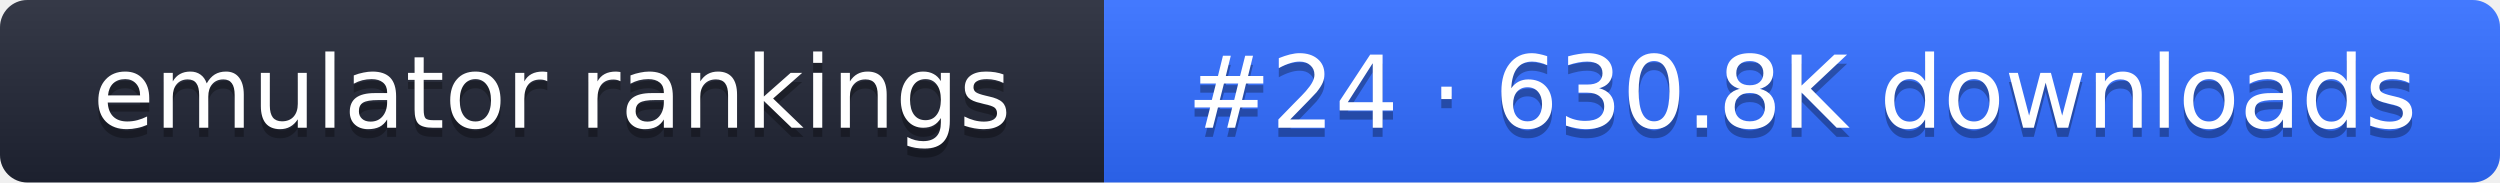
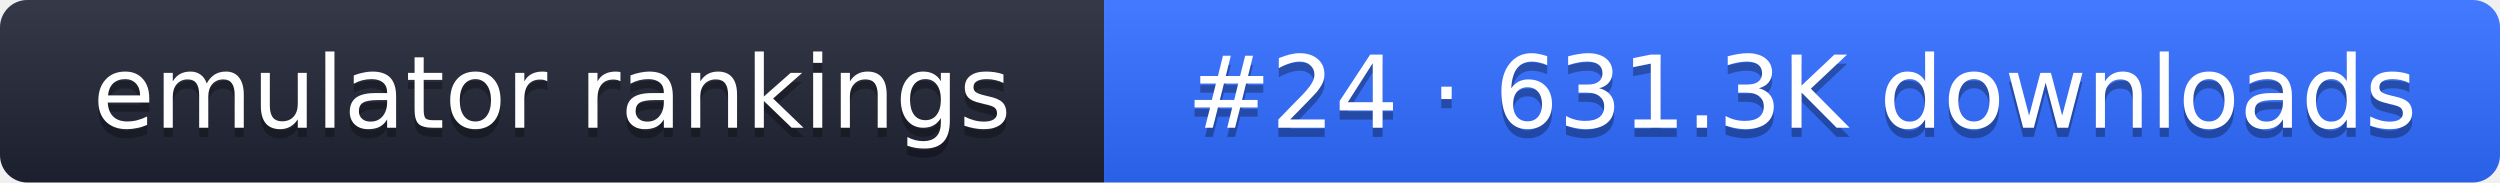
- <svg xmlns="http://www.w3.org/2000/svg" width="274" height="20" role="img" aria-label="emulator rankings: #24 · 630.8K downloads">
+ <svg xmlns="http://www.w3.org/2000/svg" width="274" height="20" role="img" aria-label="emulator rankings: #24 · 631.3K downloads">
  <linearGradient id="g" x2="0" y2="100%">
    <stop offset="0" stop-color="#fff" stop-opacity=".1" />
    <stop offset="1" stop-opacity=".1" />
  </linearGradient>
  <clipPath id="r">
    <rect width="274" height="20" rx="3" fill="#fff" />
  </clipPath>
  <g clip-path="url(#r)">
    <rect width="121" height="20" fill="#1f2433" />
    <rect x="121" width="153" height="20" fill="#2f6bff" />
    <rect width="274" height="20" fill="url(#g)" />
  </g>
  <g fill="#fff" text-anchor="middle" font-family="Verdana,DejaVu Sans,sans-serif" font-size="11">
    <text x="60.5" y="15" fill="#010101" fill-opacity=".3">emulator rankings</text>
    <text x="60.5" y="14">emulator rankings</text>
-     <text x="197.5" y="15" fill="#010101" fill-opacity=".3">#24 · 630.8K downloads</text>
-     <text x="197.5" y="14">#24 · 630.8K downloads</text>
+     <text x="197.5" y="15" fill="#010101" fill-opacity=".3">#24 · 631.3K downloads</text>
+     <text x="197.5" y="14">#24 · 631.3K downloads</text>
  </g>
</svg>
